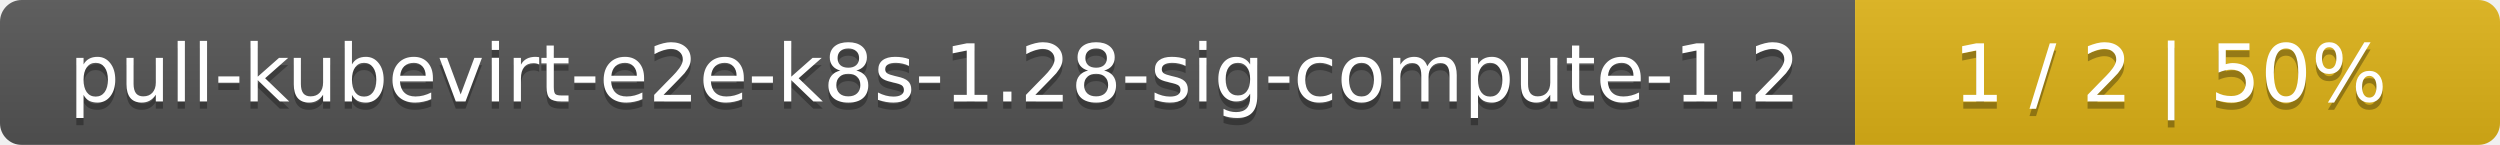
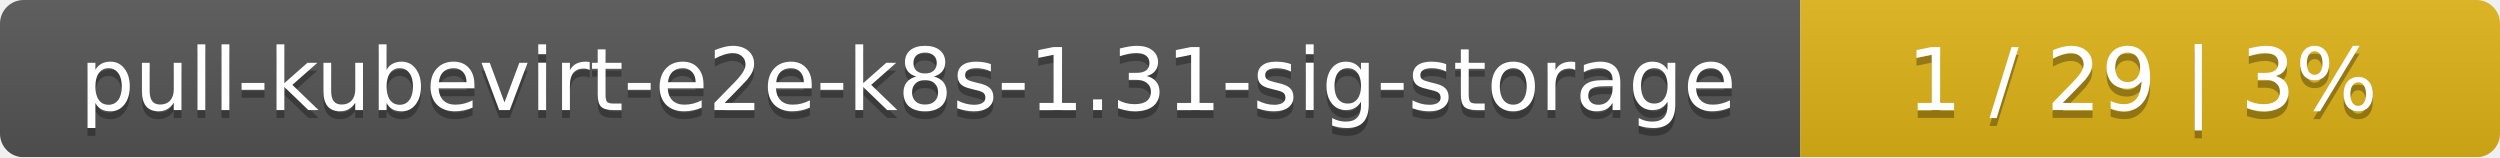
- <svg xmlns="http://www.w3.org/2000/svg" width="345" height="20">
+ <svg xmlns="http://www.w3.org/2000/svg" width="318" height="20">
  <linearGradient id="smooth" x2="0" y2="100%">
    <stop offset="0" stop-color="#bbb" stop-opacity=".1" />
    <stop offset="1" stop-opacity=".1" />
  </linearGradient>
  <mask id="round">
-     <rect width="345" height="20" rx="3" fill="#fff" />
+     <rect width="318" height="20" rx="3" fill="#fff" />
  </mask>
  <g mask="url(#round)">
-     <rect width="256" height="20" fill="#555" />
-     <rect x="256" width="89" height="20" fill="#dfb317" />
-     <rect width="345" height="20" fill="url(#smooth)" />
+     <rect width="229" height="20" fill="#555" />
+     <rect x="229" width="89" height="20" fill="#dfb317" />
+     <rect width="318" height="20" fill="url(#smooth)" />
  </g>
  <g fill="#fff" text-anchor="middle" font-family="DejaVu Sans,Verdana,Geneva,sans-serif" font-size="11">
-     <text x="129" y="15" fill="#010101" fill-opacity=".3">pull-kubevirt-e2e-k8s-1.28-sig-compute-1.2</text>
-     <text x="129" y="14">pull-kubevirt-e2e-k8s-1.28-sig-compute-1.2</text>
-     <text x="299.5" y="15" fill="#010101" fill-opacity=".3">1 / 2    |    50%</text>
-     <text x="299.5" y="14">1 / 2    |    50%</text>
+     <text x="115.5" y="15" fill="#010101" fill-opacity=".3">pull-kubevirt-e2e-k8s-1.31-sig-storage</text>
+     <text x="115.5" y="14">pull-kubevirt-e2e-k8s-1.31-sig-storage</text>
+     <text x="272.5" y="15" fill="#010101" fill-opacity=".3">1 / 29    |    3%</text>
+     <text x="272.5" y="14">1 / 29    |    3%</text>
  </g>
</svg>
